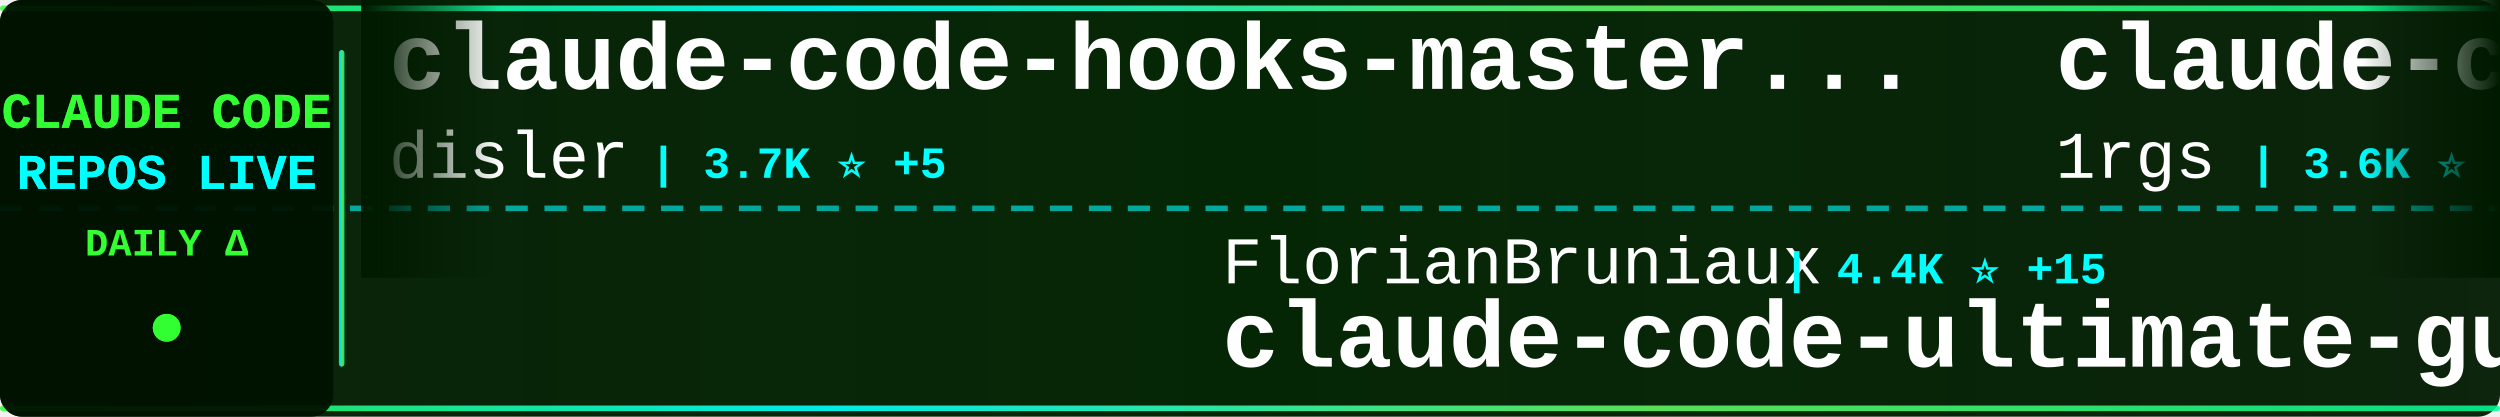
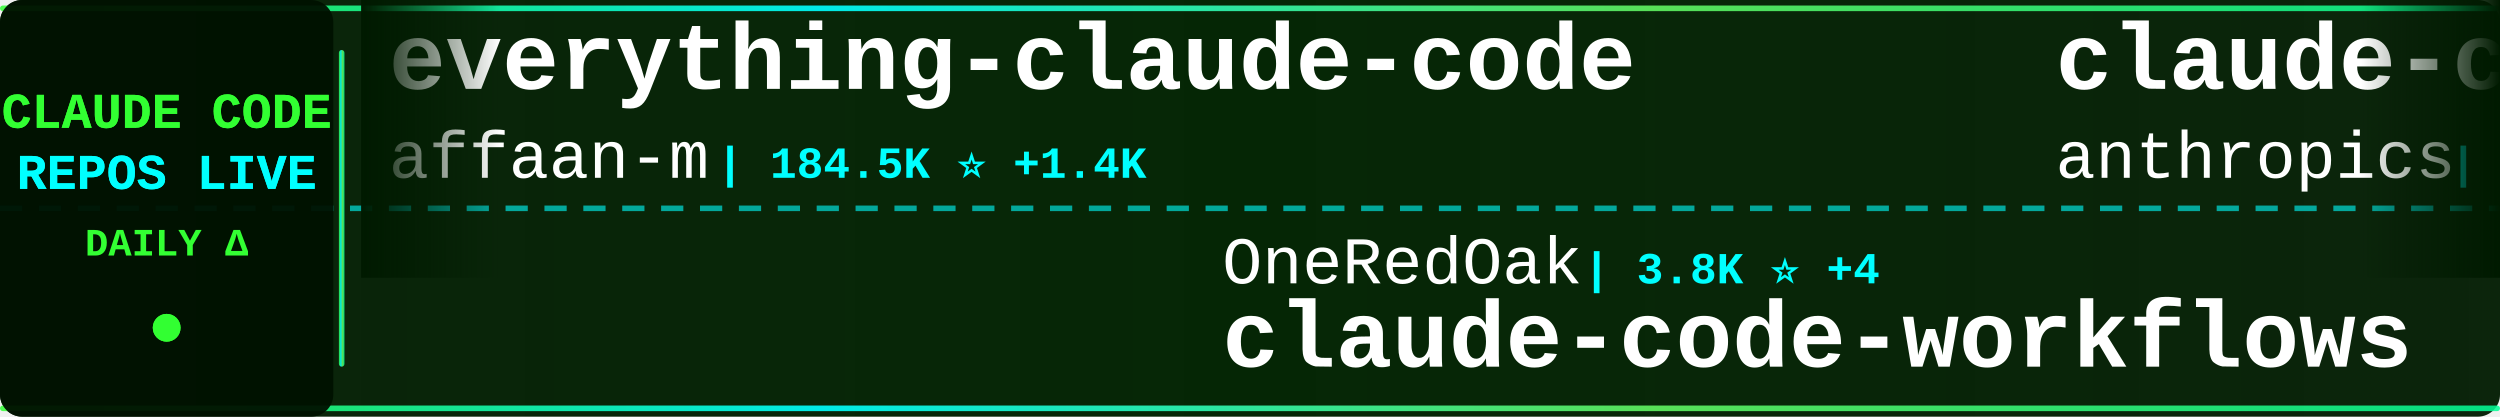
<svg xmlns="http://www.w3.org/2000/svg" width="900" height="150">
  <defs>
    <linearGradient id="tickerBg" x1="0%" y1="0%" x2="100%" y2="0%">
      <stop offset="0%" style="stop-color:#001a00;stop-opacity:0.95" />
      <stop offset="50%" style="stop-color:#002200;stop-opacity:0.98" />
      <stop offset="100%" style="stop-color:#001a00;stop-opacity:0.95" />
    </linearGradient>
    <linearGradient id="borderGrad" x1="0%" y1="0%" x2="100%" y2="0%">
      <stop offset="0%" style="stop-color:#33ff33;stop-opacity:0.85">
        <animate attributeName="stop-opacity" values="0.85;1;0.85" dur="2s" repeatCount="indefinite" />
      </stop>
      <stop offset="33%" style="stop-color:#00ffff;stop-opacity:0.9">
        <animate attributeName="stop-opacity" values="0.9;1;0.9" dur="2.2s" repeatCount="indefinite" />
      </stop>
      <stop offset="66%" style="stop-color:#66ff66;stop-opacity:0.85">
        <animate attributeName="stop-opacity" values="0.85;1;0.85" dur="1.8s" repeatCount="indefinite" />
      </stop>
      <stop offset="100%" style="stop-color:#00ff99;stop-opacity:0.85">
        <animate attributeName="stop-opacity" values="0.85;1;0.85" dur="2s" repeatCount="indefinite" />
      </stop>
    </linearGradient>
    <filter id="textGlow">
      <feGaussianBlur stdDeviation="0.1" result="coloredBlur" />
      <feMerge>
        <feMergeNode in="coloredBlur" />
        <feMergeNode in="SourceGraphic" />
      </feMerge>
    </filter>
    <filter id="metricGlow">
      <feGaussianBlur stdDeviation="0.2" result="coloredBlur" />
      <feMerge>
        <feMergeNode in="coloredBlur" />
        <feMergeNode in="SourceGraphic" />
      </feMerge>
    </filter>
    <linearGradient id="leftFade" x1="0%" y1="0%" x2="100%" y2="0%">
      <stop offset="0%" style="stop-color:#001a00;stop-opacity:1" />
      <stop offset="100%" style="stop-color:#001a00;stop-opacity:0" />
    </linearGradient>
    <linearGradient id="rightFade" x1="0%" y1="0%" x2="100%" y2="0%">
      <stop offset="0%" style="stop-color:#001a00;stop-opacity:0" />
      <stop offset="100%" style="stop-color:#001a00;stop-opacity:1" />
    </linearGradient>
  </defs>
  <rect width="900" height="150" fill="url(#tickerBg)" rx="8" />
  <rect x="0" y="2" width="900" height="2" fill="url(#borderGrad)" rx="1" />
  <rect x="0" y="146" width="900" height="2" fill="url(#borderGrad)" rx="1" />
  <line x1="0" y1="75" x2="900" y2="75" stroke="#00ffff" stroke-width="2" stroke-dasharray="8 6" opacity="0.6" />
  <rect x="0" y="0" width="120" height="150" fill="#001100" opacity="0.95" rx="8" />
  <text x="60" y="46" font-family="'Courier New', monospace" font-size="18" font-weight="bold" fill="#33ff33" text-anchor="middle" filter="url(#textGlow)">
    CLAUDE CODE
  </text>
  <text x="60" y="68" font-family="'Courier New', monospace" font-size="18" font-weight="bold" fill="#00ffff" text-anchor="middle" filter="url(#textGlow)">
    REPOS LIVE
  </text>
  <text x="60" y="92" font-family="'Courier New', monospace" font-size="14" font-weight="bold" fill="#33ff33" text-anchor="middle">
    DAILY Δ
  </text>
  <circle cx="60" cy="118" r="5" fill="#33ff33" filter="url(#metricGlow)">
    <animate attributeName="r" values="4;6;4" dur="1.5s" repeatCount="indefinite" />
    <animate attributeName="opacity" values="0.6;1;0.6" dur="1.5s" repeatCount="indefinite" />
  </circle>
  <rect x="122" y="18" width="2" height="114" fill="url(#borderGrad)" rx="1" />
  <clipPath id="tickerClip">
    <rect x="130" y="0" width="770" height="150" />
  </clipPath>
  <g clip-path="url(#tickerClip)">
    <g id="tickerItems">
      <animateTransform attributeName="transform" attributeType="XML" type="translate" from="0 0" to="-3000 0" dur="54s" repeatCount="indefinite" />
      <g transform="translate(0, 0)">
-         <text x="140" y="32" font-family="'Courier New', monospace" font-size="34" font-weight="bold" fill="#ffffff">claude-code-hooks-master...</text>
-         <text x="140" y="64" font-family="'Courier New', monospace" font-size="24" font-weight="normal" fill="#ffffff" opacity="1.0">disler</text>
-         <text x="234" y="64" font-family="'Courier New', monospace" font-size="16" font-weight="bold" fill="#00ffff"> | 3.7K ⭐ +5</text>
+         <text x="140" y="32" font-family="'Courier New', monospace" font-size="34" font-weight="bold" fill="#ffffff">everything-claude-code</text>
+         <text x="140" y="64" font-family="'Courier New', monospace" font-size="24" font-weight="normal" fill="#ffffff" opacity="1.0">affaan-m</text>
+         <text x="258" y="64" font-family="'Courier New', monospace" font-size="16" font-weight="bold" fill="#00ffff"> | 184.5K ⭐ +1.4K</text>
      </g>
      <g transform="translate(300, 0)">
-         <text x="140" y="102" font-family="'Courier New', monospace" font-size="24" font-weight="normal" fill="#ffffff" opacity="1.0">FlorianBruniaux</text>
-         <text x="342" y="102" font-family="'Courier New', monospace" font-size="16" font-weight="bold" fill="#00ffff"> | 4.4K ⭐ +15</text>
-         <text x="140" y="132" font-family="'Courier New', monospace" font-size="34" font-weight="bold" fill="#ffffff">claude-code-ultimate-gui...</text>
+         <text x="140" y="102" font-family="'Courier New', monospace" font-size="24" font-weight="normal" fill="#ffffff" opacity="1.0">OneRedOak</text>
+         <text x="270" y="102" font-family="'Courier New', monospace" font-size="16" font-weight="bold" fill="#00ffff"> | 3.8K ⭐ +4</text>
+         <text x="140" y="132" font-family="'Courier New', monospace" font-size="34" font-weight="bold" fill="#ffffff">claude-code-workflows</text>
      </g>
      <g transform="translate(600, 0)">
-         <text x="140" y="32" font-family="'Courier New', monospace" font-size="34" font-weight="bold" fill="#ffffff">claude-code-proxy</text>
-         <text x="140" y="64" font-family="'Courier New', monospace" font-size="24" font-weight="normal" fill="#ffffff" opacity="1.0">1rgs</text>
-         <text x="210" y="64" font-family="'Courier New', monospace" font-size="16" font-weight="bold" fill="#00ffff"> | 3.6K ⭐</text>
+         <text x="140" y="32" font-family="'Courier New', monospace" font-size="34" font-weight="bold" fill="#ffffff">claude-code-base-action</text>
+         <text x="140" y="64" font-family="'Courier New', monospace" font-size="24" font-weight="normal" fill="#ffffff" opacity="1.0">anthropics</text>
+         <text x="282" y="64" font-family="'Courier New', monospace" font-size="16" font-weight="bold" fill="#00ffff"> | 829 ⭐ +1</text>
      </g>
      <g transform="translate(900, 0)">
        <text x="140" y="102" font-family="'Courier New', monospace" font-size="24" font-weight="normal" fill="#ffffff" opacity="1.0">repowise-dev</text>
        <text x="306" y="102" font-family="'Courier New', monospace" font-size="16" font-weight="bold" fill="#00ffff"> | 1.0K ⭐ +2</text>
        <text x="140" y="132" font-family="'Courier New', monospace" font-size="34" font-weight="bold" fill="#ffffff">claude-code-prompts</text>
      </g>
      <g transform="translate(1200, 0)">
-         <text x="140" y="32" font-family="'Courier New', monospace" font-size="34" font-weight="bold" fill="#ffffff">claude-code-settings</text>
-         <text x="140" y="64" font-family="'Courier New', monospace" font-size="24" font-weight="normal" fill="#ffffff" opacity="1.0">feiskyer</text>
-         <text x="258" y="64" font-family="'Courier New', monospace" font-size="16" font-weight="bold" fill="#00ffff"> | 1.5K ⭐ +2</text>
+         <text x="140" y="32" font-family="'Courier New', monospace" font-size="34" font-weight="bold" fill="#ffffff">claude-code-infrastructu...</text>
+         <text x="140" y="64" font-family="'Courier New', monospace" font-size="24" font-weight="normal" fill="#ffffff" opacity="1.0">diet103</text>
+         <text x="246" y="64" font-family="'Courier New', monospace" font-size="16" font-weight="bold" fill="#00ffff"> | 9.6K ⭐ +1</text>
      </g>
      <g transform="translate(1500, 0)">
-         <text x="140" y="102" font-family="'Courier New', monospace" font-size="24" font-weight="normal" fill="#ffffff" opacity="1.0">anthropics</text>
-         <text x="282" y="102" font-family="'Courier New', monospace" font-size="16" font-weight="bold" fill="#00ffff"> | 828 ⭐</text>
-         <text x="140" y="132" font-family="'Courier New', monospace" font-size="34" font-weight="bold" fill="#ffffff">claude-code-base-action</text>
+         <text x="140" y="102" font-family="'Courier New', monospace" font-size="24" font-weight="normal" fill="#ffffff" opacity="1.0">huangserva</text>
+         <text x="282" y="102" font-family="'Courier New', monospace" font-size="16" font-weight="bold" fill="#00ffff"> | 584 ⭐ +1</text>
+         <text x="140" y="132" font-family="'Courier New', monospace" font-size="34" font-weight="bold" fill="#ffffff">claude-code-cli</text>
      </g>
      <g transform="translate(1800, 0)">
-         <text x="140" y="32" font-family="'Courier New', monospace" font-size="34" font-weight="bold" fill="#ffffff">claude-code-hub</text>
-         <text x="140" y="64" font-family="'Courier New', monospace" font-size="24" font-weight="normal" fill="#ffffff" opacity="1.0">ding113</text>
-         <text x="246" y="64" font-family="'Courier New', monospace" font-size="16" font-weight="bold" fill="#00ffff"> | 2.8K ⭐ +1</text>
+         <text x="140" y="32" font-family="'Courier New', monospace" font-size="34" font-weight="bold" fill="#ffffff">agents</text>
+         <text x="140" y="64" font-family="'Courier New', monospace" font-size="24" font-weight="normal" fill="#ffffff" opacity="1.0">wshobson</text>
+         <text x="258" y="64" font-family="'Courier New', monospace" font-size="16" font-weight="bold" fill="#00ffff"> | 35.5K ⭐ +55</text>
      </g>
      <g transform="translate(2100, 0)">
-         <text x="140" y="102" font-family="'Courier New', monospace" font-size="24" font-weight="normal" fill="#ffffff" opacity="1.0">anthropics</text>
-         <text x="282" y="102" font-family="'Courier New', monospace" font-size="16" font-weight="bold" fill="#00ffff"> | 135.8K ⭐ +817</text>
-         <text x="140" y="132" font-family="'Courier New', monospace" font-size="34" font-weight="bold" fill="#ffffff">skills</text>
+         <text x="140" y="102" font-family="'Courier New', monospace" font-size="24" font-weight="normal" fill="#ffffff" opacity="1.0">Donchitos</text>
+         <text x="270" y="102" font-family="'Courier New', monospace" font-size="16" font-weight="bold" fill="#00ffff"> | 18.9K ⭐ +139</text>
+         <text x="140" y="132" font-family="'Courier New', monospace" font-size="34" font-weight="bold" fill="#ffffff">Claude-Code-Game-Studios</text>
      </g>
      <g transform="translate(2400, 0)">
-         <text x="140" y="32" font-family="'Courier New', monospace" font-size="34" font-weight="bold" fill="#ffffff">CLIProxyAPI</text>
-         <text x="140" y="64" font-family="'Courier New', monospace" font-size="24" font-weight="normal" fill="#ffffff" opacity="1.0">router-for-me</text>
-         <text x="318" y="64" font-family="'Courier New', monospace" font-size="16" font-weight="bold" fill="#00ffff"> | 32.9K ⭐ +121</text>
+         <text x="140" y="32" font-family="'Courier New', monospace" font-size="34" font-weight="bold" fill="#ffffff">awesome-claude-code-suba...</text>
+         <text x="140" y="64" font-family="'Courier New', monospace" font-size="24" font-weight="normal" fill="#ffffff" opacity="1.0">VoltAgent</text>
+         <text x="270" y="64" font-family="'Courier New', monospace" font-size="16" font-weight="bold" fill="#00ffff"> | 19.9K ⭐ +67</text>
      </g>
      <g transform="translate(2700, 0)">
-         <text x="140" y="102" font-family="'Courier New', monospace" font-size="24" font-weight="normal" fill="#ffffff" opacity="1.0">luongnv89</text>
-         <text x="270" y="102" font-family="'Courier New', monospace" font-size="16" font-weight="bold" fill="#00ffff"> | 33.2K ⭐ +156</text>
-         <text x="140" y="132" font-family="'Courier New', monospace" font-size="34" font-weight="bold" fill="#ffffff">claude-howto</text>
+         <text x="140" y="102" font-family="'Courier New', monospace" font-size="24" font-weight="normal" fill="#ffffff" opacity="1.0">Pimzino</text>
+         <text x="246" y="102" font-family="'Courier New', monospace" font-size="16" font-weight="bold" fill="#00ffff"> | 3.7K ⭐ +2</text>
+         <text x="140" y="132" font-family="'Courier New', monospace" font-size="34" font-weight="bold" fill="#ffffff">claude-code-spec-workflo...</text>
      </g>
      <g transform="translate(3000, 0)">
-         <text x="140" y="32" font-family="'Courier New', monospace" font-size="34" font-weight="bold" fill="#ffffff">claude-code-hooks-master...</text>
-         <text x="140" y="64" font-family="'Courier New', monospace" font-size="24" font-weight="normal" fill="#ffffff" opacity="1.0">disler</text>
-         <text x="234" y="64" font-family="'Courier New', monospace" font-size="16" font-weight="bold" fill="#00ffff"> | 3.7K ⭐ +5</text>
+         <text x="140" y="32" font-family="'Courier New', monospace" font-size="34" font-weight="bold" fill="#ffffff">everything-claude-code</text>
+         <text x="140" y="64" font-family="'Courier New', monospace" font-size="24" font-weight="normal" fill="#ffffff" opacity="1.0">affaan-m</text>
+         <text x="258" y="64" font-family="'Courier New', monospace" font-size="16" font-weight="bold" fill="#00ffff"> | 184.5K ⭐ +1.4K</text>
      </g>
      <g transform="translate(3300, 0)">
-         <text x="140" y="102" font-family="'Courier New', monospace" font-size="24" font-weight="normal" fill="#ffffff" opacity="1.0">FlorianBruniaux</text>
-         <text x="342" y="102" font-family="'Courier New', monospace" font-size="16" font-weight="bold" fill="#00ffff"> | 4.4K ⭐ +15</text>
-         <text x="140" y="132" font-family="'Courier New', monospace" font-size="34" font-weight="bold" fill="#ffffff">claude-code-ultimate-gui...</text>
+         <text x="140" y="102" font-family="'Courier New', monospace" font-size="24" font-weight="normal" fill="#ffffff" opacity="1.0">OneRedOak</text>
+         <text x="270" y="102" font-family="'Courier New', monospace" font-size="16" font-weight="bold" fill="#00ffff"> | 3.8K ⭐ +4</text>
+         <text x="140" y="132" font-family="'Courier New', monospace" font-size="34" font-weight="bold" fill="#ffffff">claude-code-workflows</text>
      </g>
      <g transform="translate(3600, 0)">
-         <text x="140" y="32" font-family="'Courier New', monospace" font-size="34" font-weight="bold" fill="#ffffff">claude-code-proxy</text>
-         <text x="140" y="64" font-family="'Courier New', monospace" font-size="24" font-weight="normal" fill="#ffffff" opacity="1.0">1rgs</text>
-         <text x="210" y="64" font-family="'Courier New', monospace" font-size="16" font-weight="bold" fill="#00ffff"> | 3.6K ⭐</text>
+         <text x="140" y="32" font-family="'Courier New', monospace" font-size="34" font-weight="bold" fill="#ffffff">claude-code-base-action</text>
+         <text x="140" y="64" font-family="'Courier New', monospace" font-size="24" font-weight="normal" fill="#ffffff" opacity="1.0">anthropics</text>
+         <text x="282" y="64" font-family="'Courier New', monospace" font-size="16" font-weight="bold" fill="#00ffff"> | 829 ⭐ +1</text>
      </g>
      <g transform="translate(3900, 0)">
        <text x="140" y="102" font-family="'Courier New', monospace" font-size="24" font-weight="normal" fill="#ffffff" opacity="1.0">repowise-dev</text>
        <text x="306" y="102" font-family="'Courier New', monospace" font-size="16" font-weight="bold" fill="#00ffff"> | 1.0K ⭐ +2</text>
        <text x="140" y="132" font-family="'Courier New', monospace" font-size="34" font-weight="bold" fill="#ffffff">claude-code-prompts</text>
      </g>
    </g>
  </g>
  <rect x="130" y="0" width="50" height="100" fill="url(#leftFade)" />
  <rect x="850" y="0" width="50" height="100" fill="url(#rightFade)" />
</svg>
